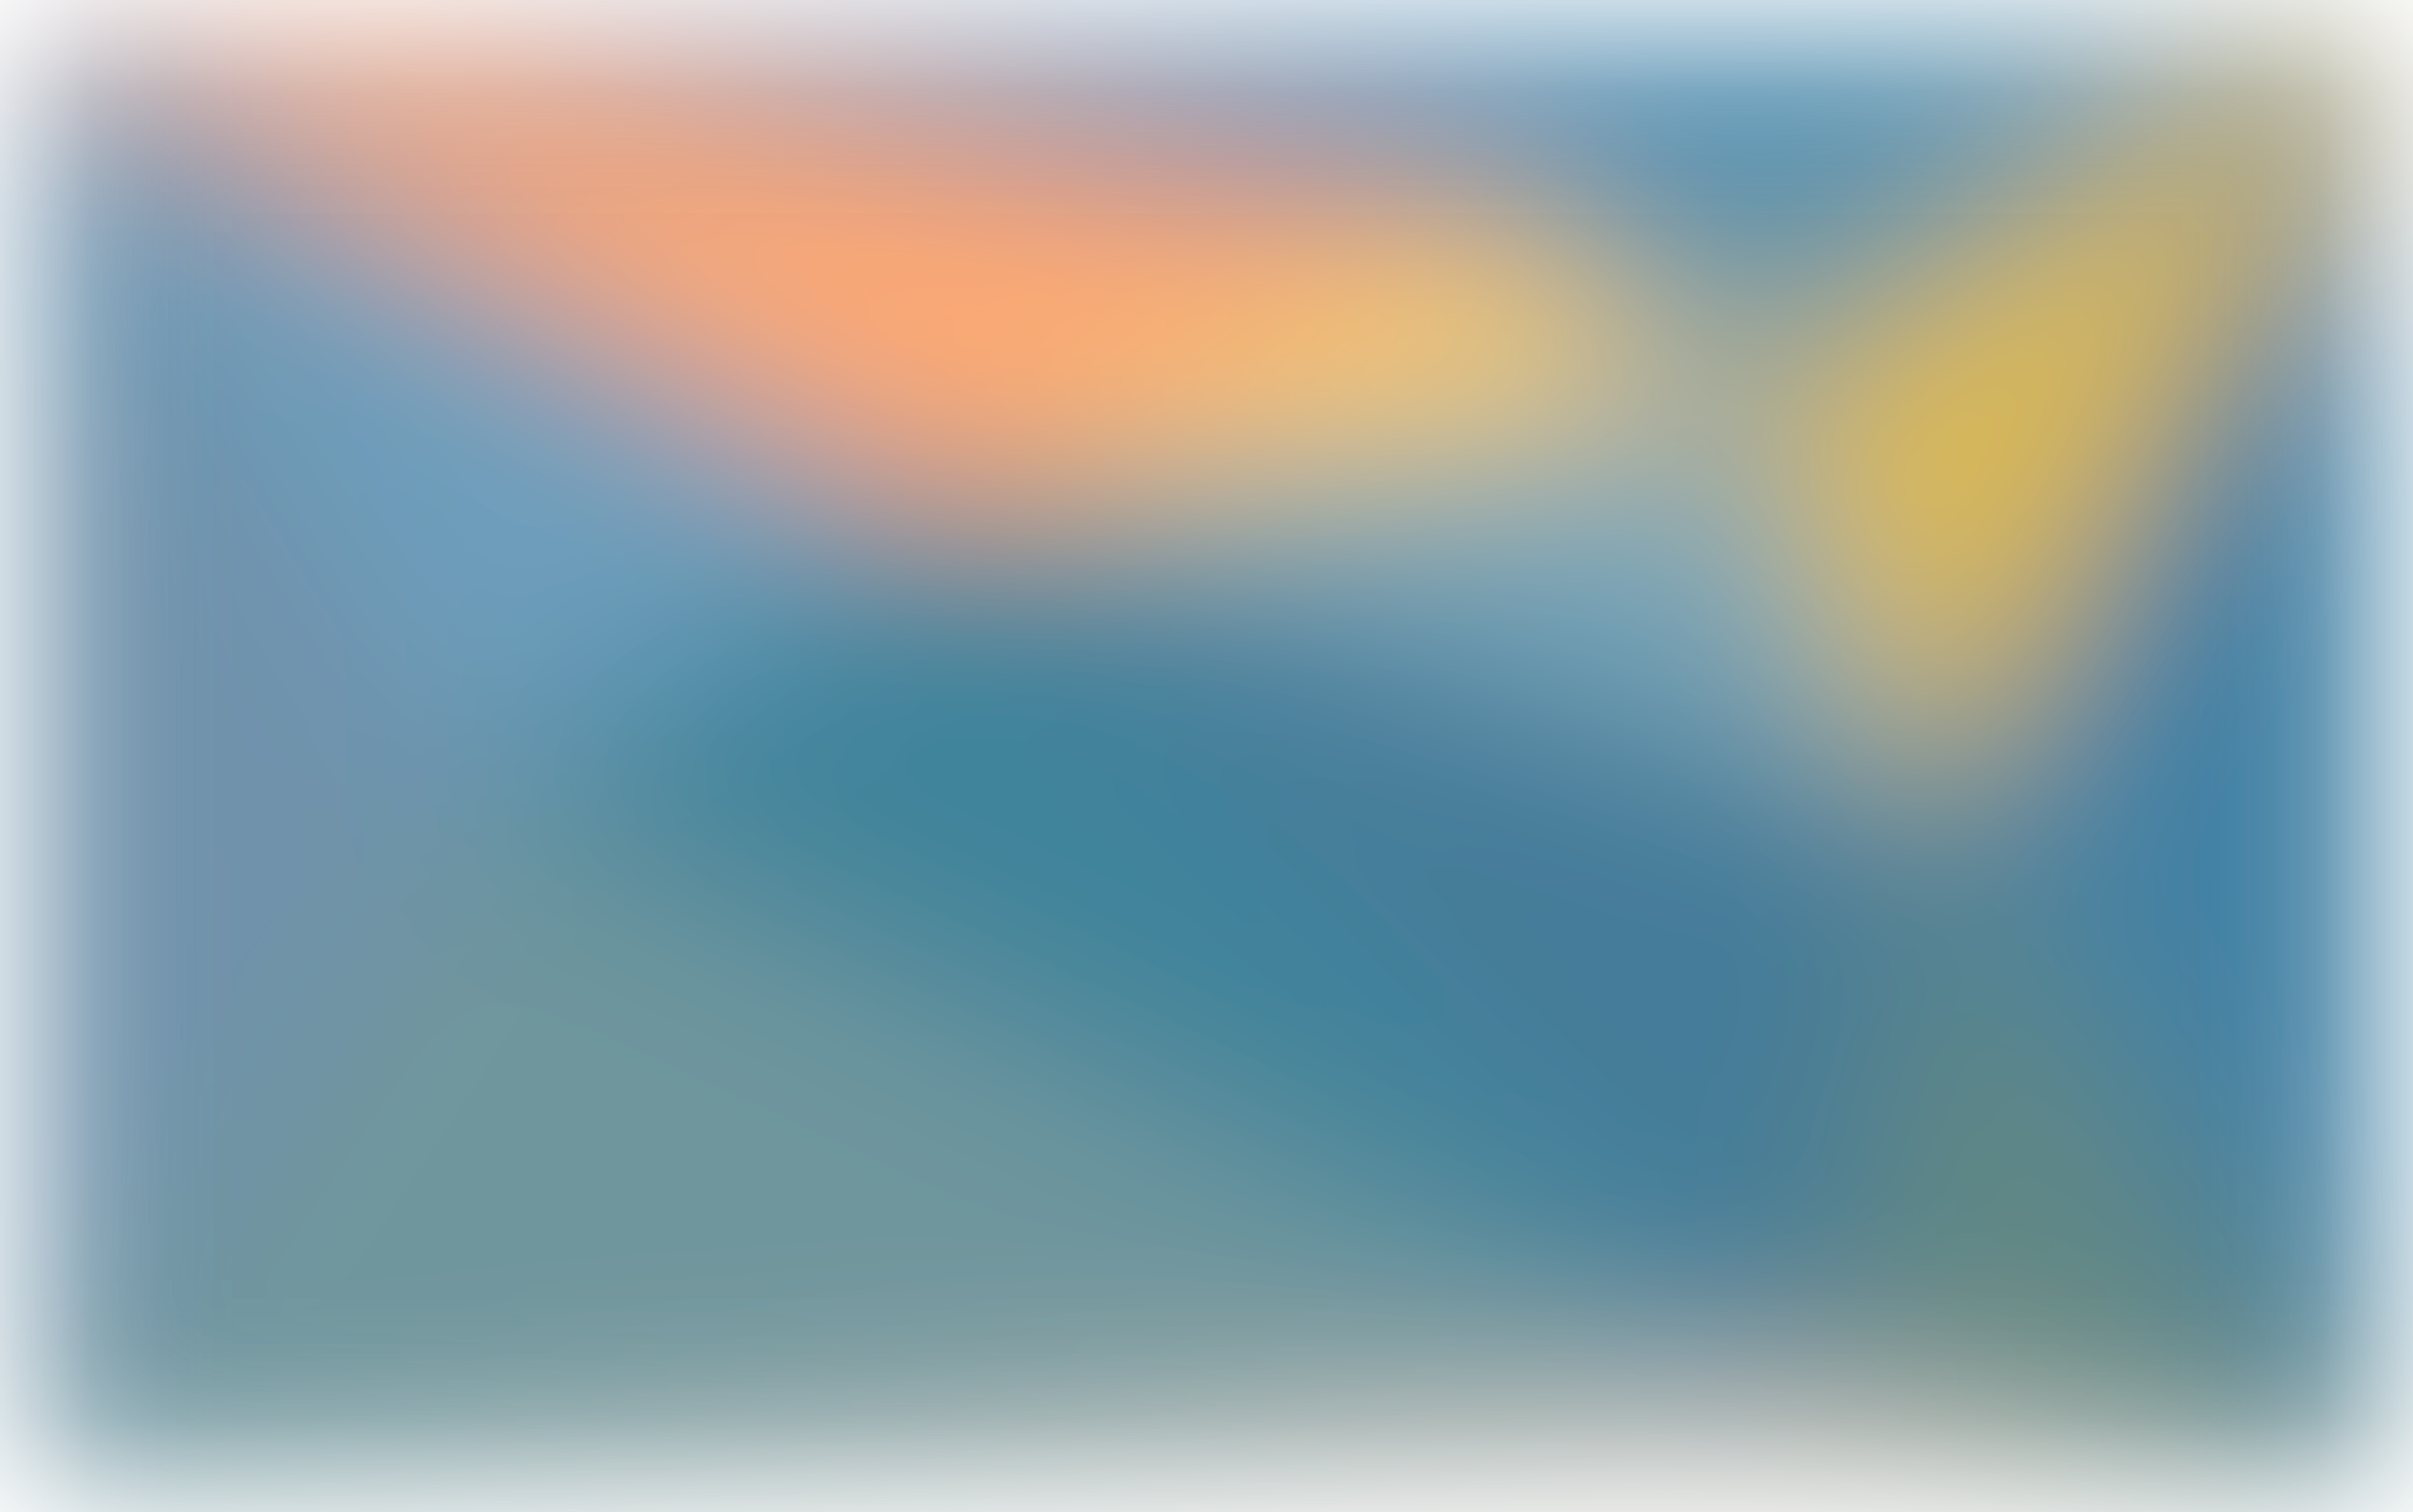
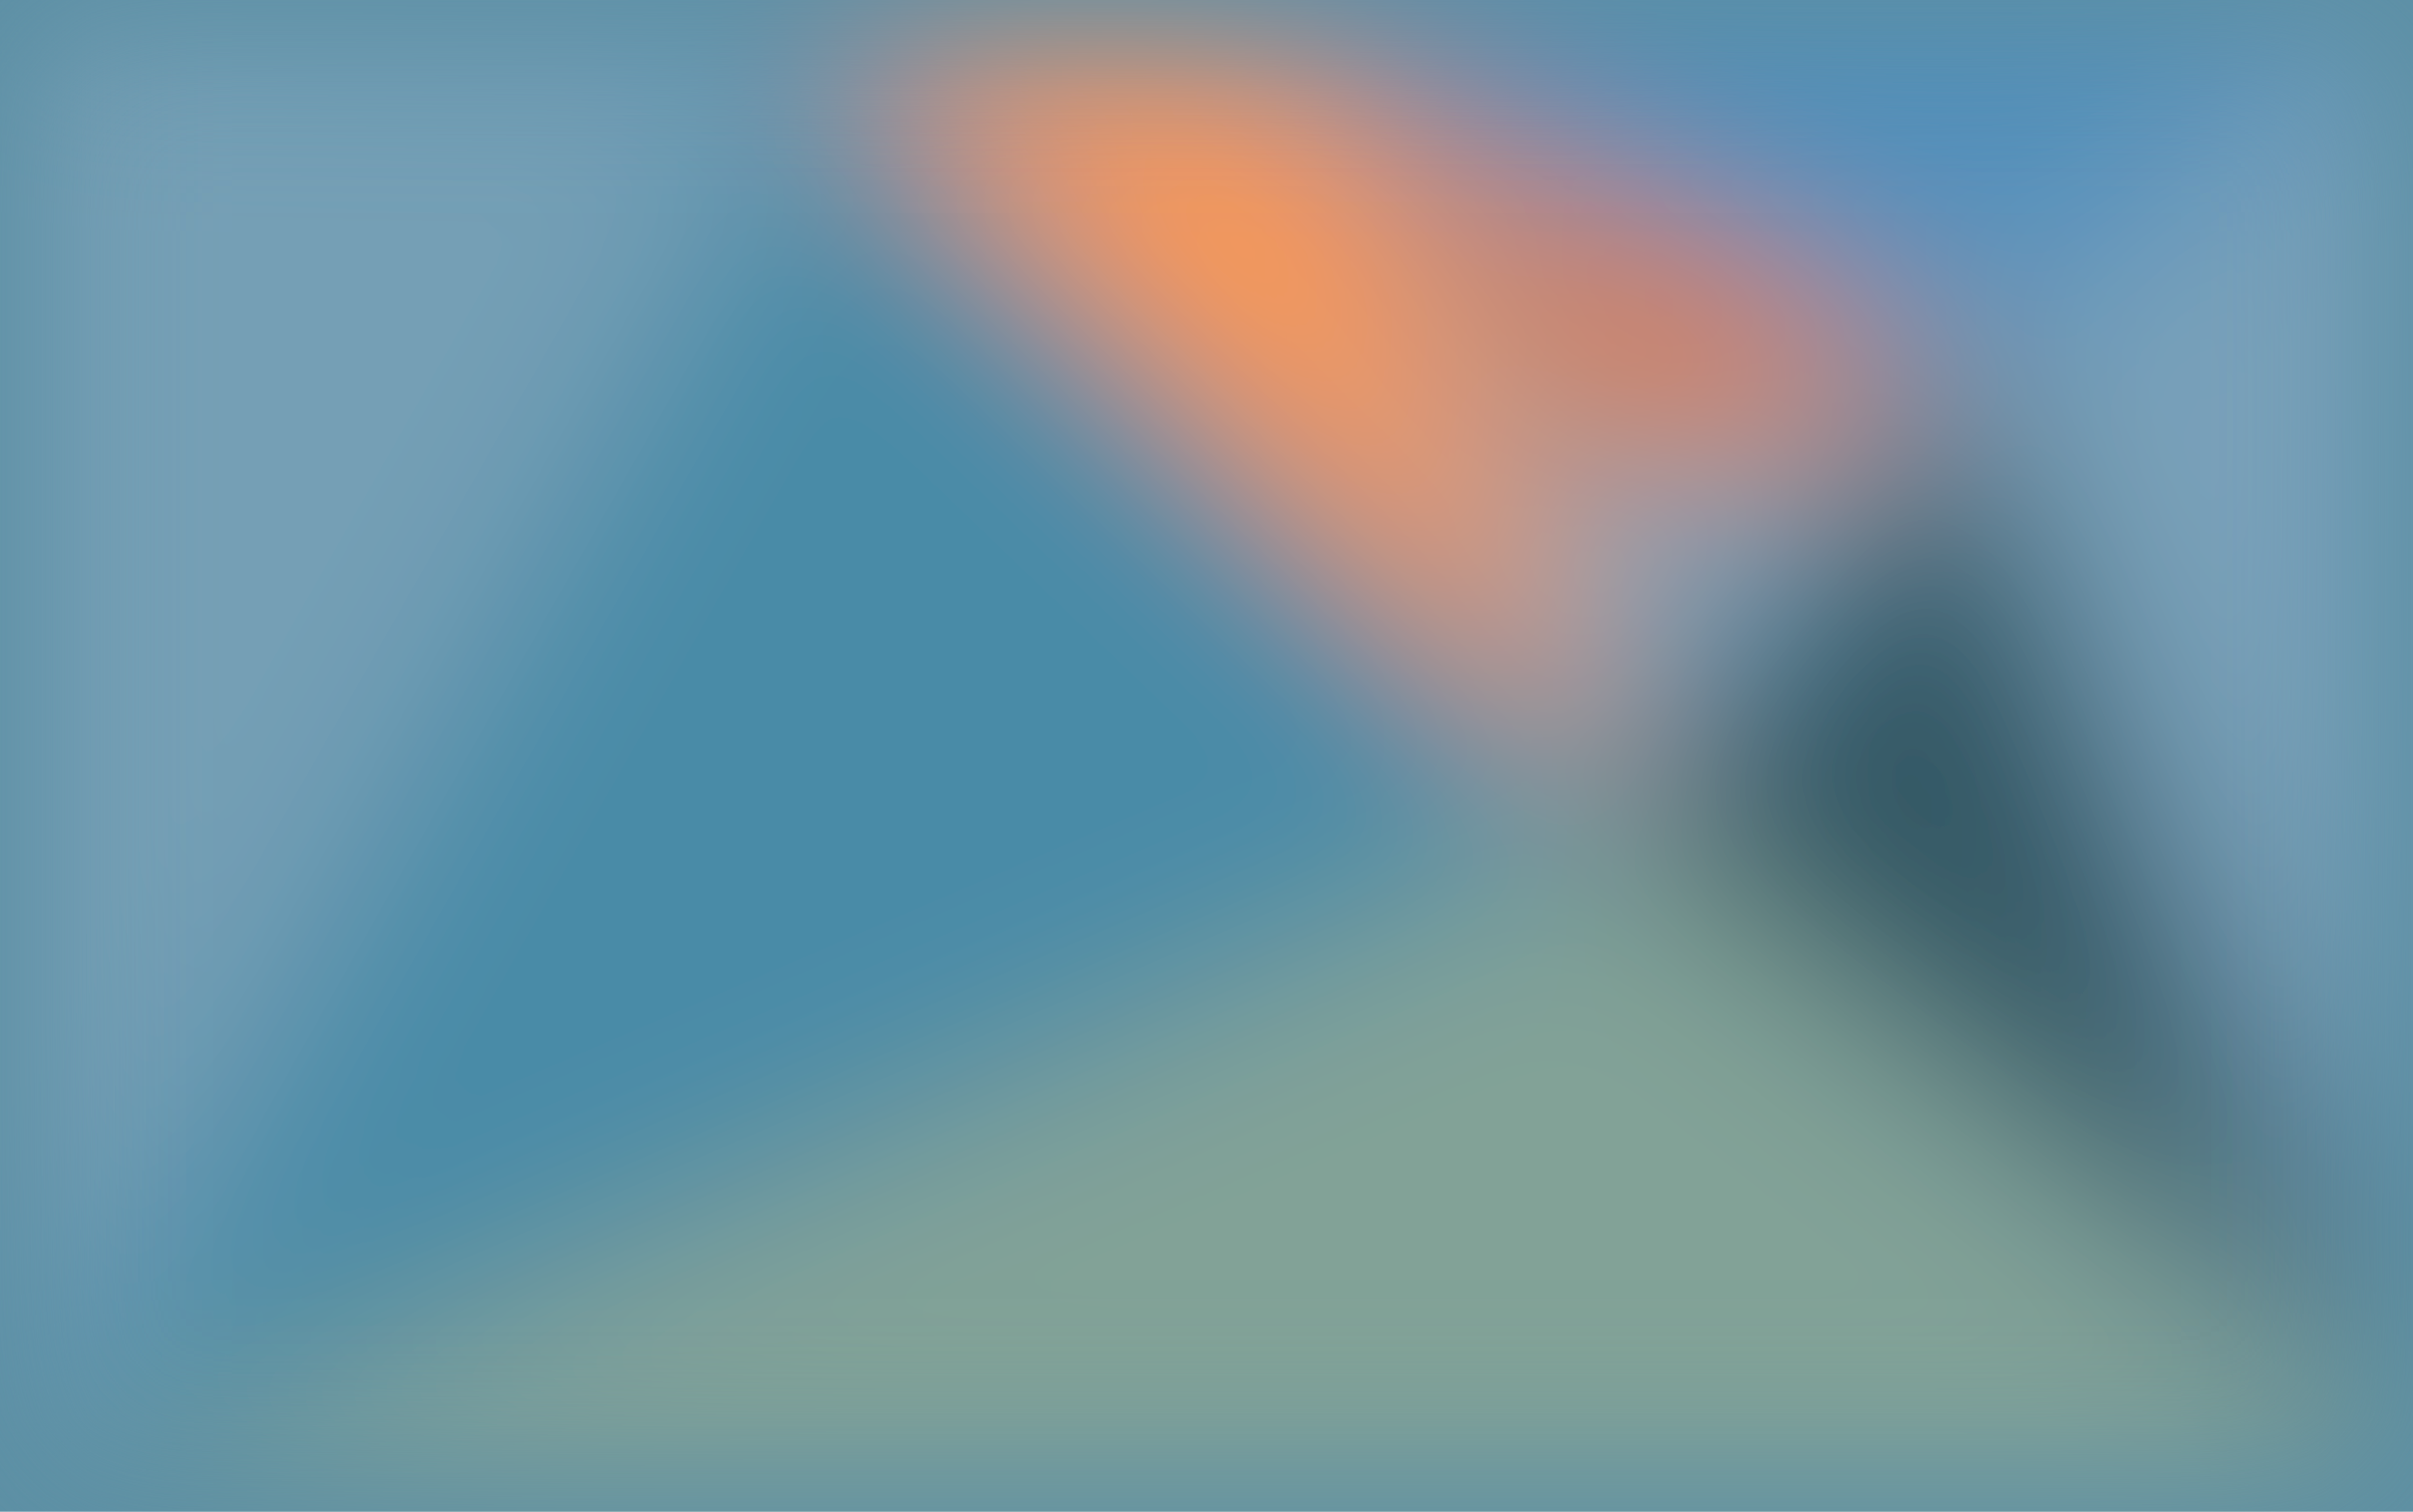
<svg xmlns="http://www.w3.org/2000/svg" viewBox="0 0 300 188">
  <filter id="prefix__a">
    <feGaussianBlur stdDeviation="12" />
  </filter>
+   <rect width="100%" height="100%" fill="#5c8fa4" />
  <g filter="url(#prefix__a)">
    <g stroke-linecap="round">
-       <path fill="rgba(112,146,171,255)" stroke="rgba(112,146,171,255)" d="M0 188V0l60 98-60 90" />
-       <path fill="rgba(82,142,179,255)" stroke="rgba(82,142,179,255)" d="M0 0h300L186 28 0 0" />
-       <path fill="rgba(92,148,171,255)" stroke="rgba(92,148,171,255)" d="m300 0-84 50-30-22L300 0" />
-       <path fill="rgba(66,129,164,255)" stroke="rgba(66,129,164,255)" d="M300 0v188l-59-87L300 0" />
-       <path fill="rgba(220,185,79,255)" stroke="rgba(220,185,79,255)" d="m216 50 84-50-59 101-25-51" />
-       <path fill="rgba(253,207,97,255)" stroke="rgba(253,207,97,255)" d="m186 28 30 22-98 13 68-35" />
-       <path fill="rgba(109,158,188,255)" stroke="rgba(109,158,188,255)" d="M60 98 0 0l118 63-58 35" />
-       <path fill="rgba(255,169,111,255)" stroke="rgba(255,169,111,255)" d="m0 0 186 28-68 35L0 0" />
-       <path fill="rgba(121,166,185,255)" stroke="rgba(121,166,185,255)" d="m216 50 25 51-123-38 98-13" />
-       <path fill="rgba(205,197,184,255)" stroke="rgba(205,197,184,255)" d="M300 188H0l223-15 77 15" />
-       <path fill="rgba(96,135,132,255)" stroke="rgba(96,135,132,255)" d="m241 101 59 87-77-15 18-72" />
-       <path fill="rgba(111,150,157,255)" stroke="rgba(111,150,157,255)" d="m0 188 60-90 163 75L0 188" />
-       <path fill="rgba(63,132,155,255)" stroke="rgba(63,132,155,255)" d="m60 98 58-35 105 110L60 98" />
-       <path fill="rgba(69,124,153,255)" stroke="rgba(69,124,153,255)" d="m118 63 123 38-18 72L118 63" />
+       <path fill="rgba(83,144,188,255)" stroke="rgba(83,144,188,255)" d="m300 0-56 48-82-38L300 0" />
+       <path fill="rgba(227,124,45,255)" stroke="rgba(227,124,45,255)" d="m162 10 82 38-41 12-41-50" />
+       <path fill="rgba(74,136,175,255)" stroke="rgba(74,136,175,255)" d="M0 0h300L103 6 0 0" />
+       <path fill="rgba(80,138,178,255)" stroke="rgba(80,138,178,255)" d="M300 0 162 10l-59-4 197-6" />
+       <path fill="rgba(117,159,181,255)" stroke="rgba(117,159,181,255)" d="M0 188V0l103 6L0 188" />
+       <path fill="rgba(130,162,151,255)" stroke="rgba(130,162,151,255)" d="M300 188H0l202-87 98 87" />
+       <path fill="rgba(123,165,191,255)" stroke="rgba(123,165,191,255)" d="m203 60 41-12-42 53 1-41" />
+       <path fill="rgba(132,155,171,255)" stroke="rgba(132,155,171,255)" d="m162 10 41 50-1 41-40-91" />
+       <path fill="rgba(255,153,72,255)" stroke="rgba(255,153,72,255)" d="m103 6 59 4 40 91-99-95" />
+       <path fill="rgba(74,139,167,255)" stroke="rgba(74,139,167,255)" d="M0 188 103 6l99 95L0 188" />
+       <path fill="rgba(64,123,145,255)" stroke="rgba(64,123,145,255)" d="M300 0v188l-6-20 6-168" />
+       <path fill="rgba(121,161,186,255)" stroke="rgba(121,161,186,255)" d="m244 48 56-48-6 168-50-120" />
+       <path fill="rgba(110,148,153,255)" stroke="rgba(110,148,153,255)" d="m300 188-98-87 92 67 6 20" />
+       <path fill="rgba(50,86,100,255)" stroke="rgba(50,86,100,255)" d="m202 101 42-53 50 120-92-67" />
    </g>
  </g>
</svg>
